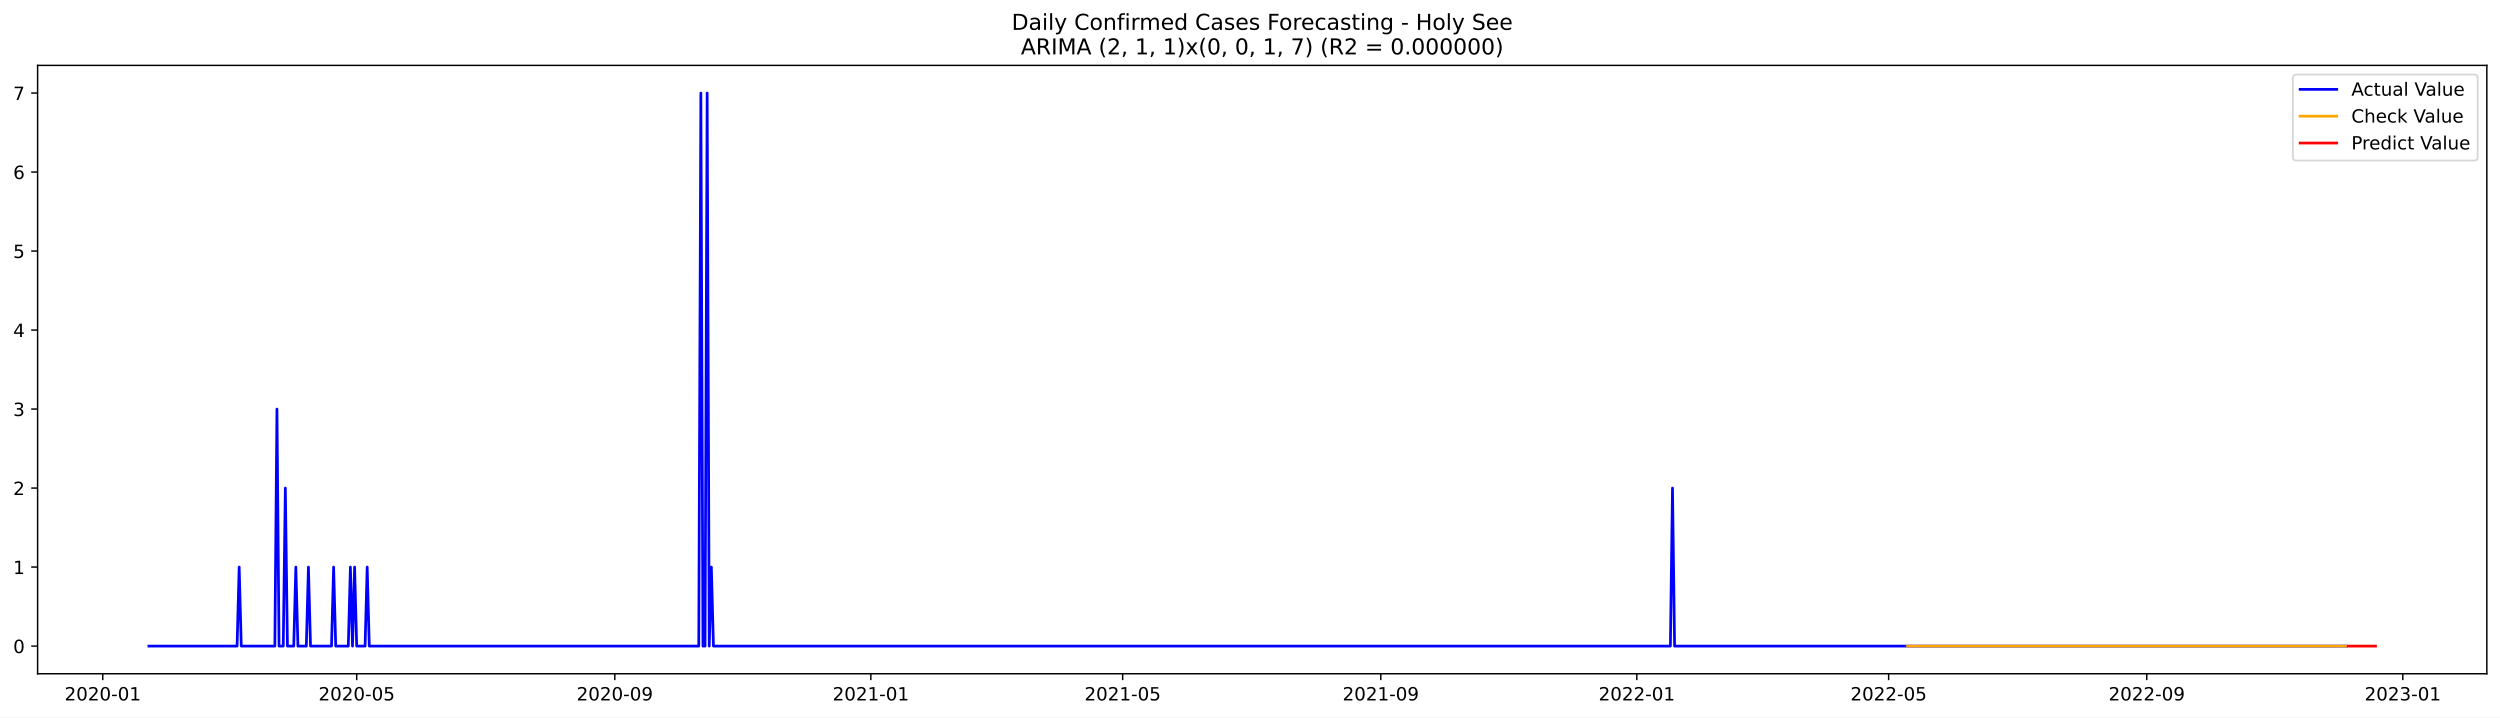
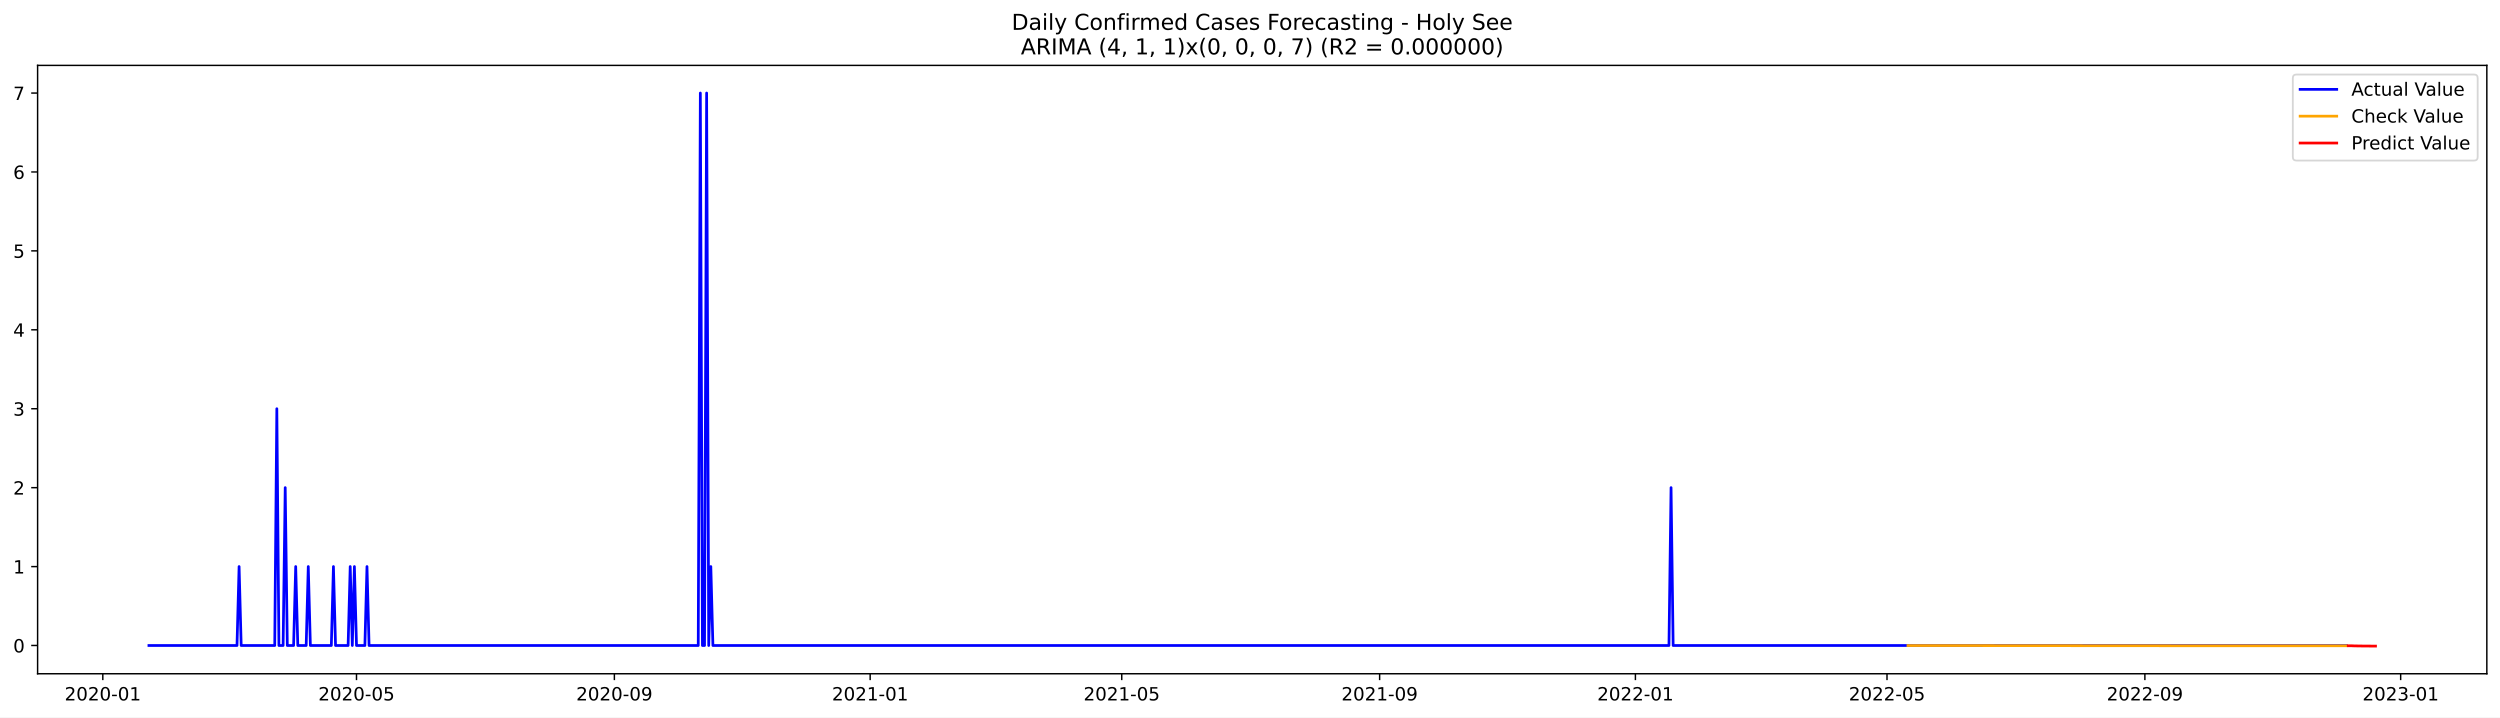
<svg xmlns="http://www.w3.org/2000/svg" xmlns:xlink="http://www.w3.org/1999/xlink" width="1366.963pt" height="392.274pt" viewBox="0 0 1366.963 392.274" version="1.1">
  <defs>
    <style type="text/css">*{stroke-linejoin: round; stroke-linecap: butt}</style>
  </defs>
  <g id="figure_1">
    <g id="patch_1">
      <path d="M 0 392.274  L 1366.963 392.274  L 1366.963 0  L 0 0  z " style="fill: #ffffff" />
    </g>
    <g id="axes_1">
      <g id="patch_2">
        <path d="M 20.562 368.396  L 1359.763 368.396  L 1359.763 35.755  L 20.562 35.755  z " style="fill: #ffffff" />
      </g>
      <g id="matplotlib.axis_1">
        <g id="xtick_1">
          <g id="line2d_1">
            <defs>
-               <path id="mee241d5664" d="M 0 0  L 0 3.5  " style="stroke: #000000; stroke-width: 0.8" />
+               <path id="m04bf6abeda" d="M 0 0  L 0 3.5  " style="stroke: #000000; stroke-width: 0.8" />
            </defs>
            <g>
-               <use xlink:href="#mee241d5664" x="56.191" y="368.396" style="stroke: #000000; stroke-width: 0.8" />
+               <use xlink:href="#m04bf6abeda" x="56.215" y="368.396" style="stroke: #000000; stroke-width: 0.8" />
            </g>
          </g>
          <g id="text_1">
-             <g transform="translate(35.29971 382.9939)scale(0.1 -0.1)">
+             <g transform="translate(35.32348 382.9939)scale(0.1 -0.1)">
              <defs>
                <path id="DejaVuSans-32" d="M 1228 531  L 3431 531  L 3431 0  L 469 0  L 469 531  Q 828 903 1448 1529  Q 2069 2156 2228 2338  Q 2531 2678 2651 2914  Q 2772 3150 2772 3378  Q 2772 3750 2511 3984  Q 2250 4219 1831 4219  Q 1534 4219 1204 4116  Q 875 4013 500 3803  L 500 4441  Q 881 4594 1212 4672  Q 1544 4750 1819 4750  Q 2544 4750 2975 4387  Q 3406 4025 3406 3419  Q 3406 3131 3298 2873  Q 3191 2616 2906 2266  Q 2828 2175 2409 1742  Q 1991 1309 1228 531  z " transform="scale(0.015625)" />
                <path id="DejaVuSans-30" d="M 2034 4250  Q 1547 4250 1301 3770  Q 1056 3291 1056 2328  Q 1056 1369 1301 889  Q 1547 409 2034 409  Q 2525 409 2770 889  Q 3016 1369 3016 2328  Q 3016 3291 2770 3770  Q 2525 4250 2034 4250  z M 2034 4750  Q 2819 4750 3233 4129  Q 3647 3509 3647 2328  Q 3647 1150 3233 529  Q 2819 -91 2034 -91  Q 1250 -91 836 529  Q 422 1150 422 2328  Q 422 3509 836 4129  Q 1250 4750 2034 4750  z " transform="scale(0.015625)" />
                <path id="DejaVuSans-2d" d="M 313 2009  L 1997 2009  L 1997 1497  L 313 1497  L 313 2009  z " transform="scale(0.015625)" />
                <path id="DejaVuSans-31" d="M 794 531  L 1825 531  L 1825 4091  L 703 3866  L 703 4441  L 1819 4666  L 2450 4666  L 2450 531  L 3481 531  L 3481 0  L 794 0  L 794 531  z " transform="scale(0.015625)" />
              </defs>
              <use xlink:href="#DejaVuSans-32" />
              <use xlink:href="#DejaVuSans-30" x="63.623" />
              <use xlink:href="#DejaVuSans-32" x="127.246" />
              <use xlink:href="#DejaVuSans-30" x="190.869" />
              <use xlink:href="#DejaVuSans-2d" x="254.492" />
              <use xlink:href="#DejaVuSans-30" x="290.576" />
              <use xlink:href="#DejaVuSans-31" x="354.199" />
            </g>
          </g>
        </g>
        <g id="xtick_2">
          <g id="line2d_2">
            <g>
-               <use xlink:href="#mee241d5664" x="195.034" y="368.396" style="stroke: #000000; stroke-width: 0.8" />
+               <use xlink:href="#m04bf6abeda" x="194.927" y="368.396" style="stroke: #000000; stroke-width: 0.8" />
            </g>
          </g>
          <g id="text_2">
-             <g transform="translate(174.1423 382.9939)scale(0.1 -0.1)">
+             <g transform="translate(174.0353 382.9939)scale(0.1 -0.1)">
              <defs>
                <path id="DejaVuSans-35" d="M 691 4666  L 3169 4666  L 3169 4134  L 1269 4134  L 1269 2991  Q 1406 3038 1543 3061  Q 1681 3084 1819 3084  Q 2600 3084 3056 2656  Q 3513 2228 3513 1497  Q 3513 744 3044 326  Q 2575 -91 1722 -91  Q 1428 -91 1123 -41  Q 819 9 494 109  L 494 744  Q 775 591 1075 516  Q 1375 441 1709 441  Q 2250 441 2565 725  Q 2881 1009 2881 1497  Q 2881 1984 2565 2268  Q 2250 2553 1709 2553  Q 1456 2553 1204 2497  Q 953 2441 691 2322  L 691 4666  z " transform="scale(0.015625)" />
              </defs>
              <use xlink:href="#DejaVuSans-32" />
              <use xlink:href="#DejaVuSans-30" x="63.623" />
              <use xlink:href="#DejaVuSans-32" x="127.246" />
              <use xlink:href="#DejaVuSans-30" x="190.869" />
              <use xlink:href="#DejaVuSans-2d" x="254.492" />
              <use xlink:href="#DejaVuSans-30" x="290.576" />
              <use xlink:href="#DejaVuSans-35" x="354.199" />
            </g>
          </g>
        </g>
        <g id="xtick_3">
          <g id="line2d_3">
            <g>
-               <use xlink:href="#mee241d5664" x="336.171" y="368.396" style="stroke: #000000; stroke-width: 0.8" />
+               <use xlink:href="#m04bf6abeda" x="335.931" y="368.396" style="stroke: #000000; stroke-width: 0.8" />
            </g>
          </g>
          <g id="text_3">
-             <g transform="translate(315.2798 382.9939)scale(0.1 -0.1)">
+             <g transform="translate(315.04 382.9939)scale(0.1 -0.1)">
              <defs>
                <path id="DejaVuSans-39" d="M 703 97  L 703 672  Q 941 559 1184 500  Q 1428 441 1663 441  Q 2288 441 2617 861  Q 2947 1281 2994 2138  Q 2813 1869 2534 1725  Q 2256 1581 1919 1581  Q 1219 1581 811 2004  Q 403 2428 403 3163  Q 403 3881 828 4315  Q 1253 4750 1959 4750  Q 2769 4750 3195 4129  Q 3622 3509 3622 2328  Q 3622 1225 3098 567  Q 2575 -91 1691 -91  Q 1453 -91 1209 -44  Q 966 3 703 97  z M 1959 2075  Q 2384 2075 2632 2365  Q 2881 2656 2881 3163  Q 2881 3666 2632 3958  Q 2384 4250 1959 4250  Q 1534 4250 1286 3958  Q 1038 3666 1038 3163  Q 1038 2656 1286 2365  Q 1534 2075 1959 2075  z " transform="scale(0.015625)" />
              </defs>
              <use xlink:href="#DejaVuSans-32" />
              <use xlink:href="#DejaVuSans-30" x="63.623" />
              <use xlink:href="#DejaVuSans-32" x="127.246" />
              <use xlink:href="#DejaVuSans-30" x="190.869" />
              <use xlink:href="#DejaVuSans-2d" x="254.492" />
              <use xlink:href="#DejaVuSans-30" x="290.576" />
              <use xlink:href="#DejaVuSans-39" x="354.199" />
            </g>
          </g>
        </g>
        <g id="xtick_4">
          <g id="line2d_4">
            <g>
-               <use xlink:href="#mee241d5664" x="476.161" y="368.396" style="stroke: #000000; stroke-width: 0.8" />
+               <use xlink:href="#m04bf6abeda" x="475.79" y="368.396" style="stroke: #000000; stroke-width: 0.8" />
            </g>
          </g>
          <g id="text_4">
-             <g transform="translate(455.2699 382.9939)scale(0.1 -0.1)">
+             <g transform="translate(454.8982 382.9939)scale(0.1 -0.1)">
              <use xlink:href="#DejaVuSans-32" />
              <use xlink:href="#DejaVuSans-30" x="63.623" />
              <use xlink:href="#DejaVuSans-32" x="127.246" />
              <use xlink:href="#DejaVuSans-31" x="190.869" />
              <use xlink:href="#DejaVuSans-2d" x="254.492" />
              <use xlink:href="#DejaVuSans-30" x="290.576" />
              <use xlink:href="#DejaVuSans-31" x="354.199" />
            </g>
          </g>
        </g>
        <g id="xtick_5">
          <g id="line2d_5">
            <g>
-               <use xlink:href="#mee241d5664" x="613.856" y="368.396" style="stroke: #000000; stroke-width: 0.8" />
+               <use xlink:href="#m04bf6abeda" x="613.355" y="368.396" style="stroke: #000000; stroke-width: 0.8" />
            </g>
          </g>
          <g id="text_5">
-             <g transform="translate(592.965 382.9939)scale(0.1 -0.1)">
+             <g transform="translate(592.4637 382.9939)scale(0.1 -0.1)">
              <use xlink:href="#DejaVuSans-32" />
              <use xlink:href="#DejaVuSans-30" x="63.623" />
              <use xlink:href="#DejaVuSans-32" x="127.246" />
              <use xlink:href="#DejaVuSans-31" x="190.869" />
              <use xlink:href="#DejaVuSans-2d" x="254.492" />
              <use xlink:href="#DejaVuSans-30" x="290.576" />
              <use xlink:href="#DejaVuSans-35" x="354.199" />
            </g>
          </g>
        </g>
        <g id="xtick_6">
          <g id="line2d_6">
            <g>
-               <use xlink:href="#mee241d5664" x="754.994" y="368.396" style="stroke: #000000; stroke-width: 0.8" />
+               <use xlink:href="#m04bf6abeda" x="754.36" y="368.396" style="stroke: #000000; stroke-width: 0.8" />
            </g>
          </g>
          <g id="text_6">
-             <g transform="translate(734.1026 382.9939)scale(0.1 -0.1)">
+             <g transform="translate(733.4683 382.9939)scale(0.1 -0.1)">
              <use xlink:href="#DejaVuSans-32" />
              <use xlink:href="#DejaVuSans-30" x="63.623" />
              <use xlink:href="#DejaVuSans-32" x="127.246" />
              <use xlink:href="#DejaVuSans-31" x="190.869" />
              <use xlink:href="#DejaVuSans-2d" x="254.492" />
              <use xlink:href="#DejaVuSans-30" x="290.576" />
              <use xlink:href="#DejaVuSans-39" x="354.199" />
            </g>
          </g>
        </g>
        <g id="xtick_7">
          <g id="line2d_7">
            <g>
-               <use xlink:href="#mee241d5664" x="894.984" y="368.396" style="stroke: #000000; stroke-width: 0.8" />
+               <use xlink:href="#m04bf6abeda" x="894.218" y="368.396" style="stroke: #000000; stroke-width: 0.8" />
            </g>
          </g>
          <g id="text_7">
-             <g transform="translate(874.0926 382.9939)scale(0.1 -0.1)">
+             <g transform="translate(873.3266 382.9939)scale(0.1 -0.1)">
              <use xlink:href="#DejaVuSans-32" />
              <use xlink:href="#DejaVuSans-30" x="63.623" />
              <use xlink:href="#DejaVuSans-32" x="127.246" />
              <use xlink:href="#DejaVuSans-32" x="190.869" />
              <use xlink:href="#DejaVuSans-2d" x="254.492" />
              <use xlink:href="#DejaVuSans-30" x="290.576" />
              <use xlink:href="#DejaVuSans-31" x="354.199" />
            </g>
          </g>
        </g>
        <g id="xtick_8">
          <g id="line2d_8">
            <g>
-               <use xlink:href="#mee241d5664" x="1032.679" y="368.396" style="stroke: #000000; stroke-width: 0.8" />
+               <use xlink:href="#m04bf6abeda" x="1031.783" y="368.396" style="stroke: #000000; stroke-width: 0.8" />
            </g>
          </g>
          <g id="text_8">
-             <g transform="translate(1011.788 382.9939)scale(0.1 -0.1)">
+             <g transform="translate(1010.892 382.9939)scale(0.1 -0.1)">
              <use xlink:href="#DejaVuSans-32" />
              <use xlink:href="#DejaVuSans-30" x="63.623" />
              <use xlink:href="#DejaVuSans-32" x="127.246" />
              <use xlink:href="#DejaVuSans-32" x="190.869" />
              <use xlink:href="#DejaVuSans-2d" x="254.492" />
              <use xlink:href="#DejaVuSans-30" x="290.576" />
              <use xlink:href="#DejaVuSans-35" x="354.199" />
            </g>
          </g>
        </g>
        <g id="xtick_9">
          <g id="line2d_9">
            <g>
-               <use xlink:href="#mee241d5664" x="1173.817" y="368.396" style="stroke: #000000; stroke-width: 0.8" />
+               <use xlink:href="#m04bf6abeda" x="1172.788" y="368.396" style="stroke: #000000; stroke-width: 0.8" />
            </g>
          </g>
          <g id="text_9">
-             <g transform="translate(1152.925 382.9939)scale(0.1 -0.1)">
+             <g transform="translate(1151.897 382.9939)scale(0.1 -0.1)">
              <use xlink:href="#DejaVuSans-32" />
              <use xlink:href="#DejaVuSans-30" x="63.623" />
              <use xlink:href="#DejaVuSans-32" x="127.246" />
              <use xlink:href="#DejaVuSans-32" x="190.869" />
              <use xlink:href="#DejaVuSans-2d" x="254.492" />
              <use xlink:href="#DejaVuSans-30" x="290.576" />
              <use xlink:href="#DejaVuSans-39" x="354.199" />
            </g>
          </g>
        </g>
        <g id="xtick_10">
          <g id="line2d_10">
            <g>
-               <use xlink:href="#mee241d5664" x="1313.807" y="368.396" style="stroke: #000000; stroke-width: 0.8" />
+               <use xlink:href="#m04bf6abeda" x="1312.646" y="368.396" style="stroke: #000000; stroke-width: 0.8" />
            </g>
          </g>
          <g id="text_10">
-             <g transform="translate(1292.915 382.9939)scale(0.1 -0.1)">
+             <g transform="translate(1291.755 382.9939)scale(0.1 -0.1)">
              <defs>
                <path id="DejaVuSans-33" d="M 2597 2516  Q 3050 2419 3304 2112  Q 3559 1806 3559 1356  Q 3559 666 3084 287  Q 2609 -91 1734 -91  Q 1441 -91 1130 -33  Q 819 25 488 141  L 488 750  Q 750 597 1062 519  Q 1375 441 1716 441  Q 2309 441 2620 675  Q 2931 909 2931 1356  Q 2931 1769 2642 2001  Q 2353 2234 1838 2234  L 1294 2234  L 1294 2753  L 1863 2753  Q 2328 2753 2575 2939  Q 2822 3125 2822 3475  Q 2822 3834 2567 4026  Q 2313 4219 1838 4219  Q 1578 4219 1281 4162  Q 984 4106 628 3988  L 628 4550  Q 988 4650 1302 4700  Q 1616 4750 1894 4750  Q 2613 4750 3031 4423  Q 3450 4097 3450 3541  Q 3450 3153 3228 2886  Q 3006 2619 2597 2516  z " transform="scale(0.015625)" />
              </defs>
              <use xlink:href="#DejaVuSans-32" />
              <use xlink:href="#DejaVuSans-30" x="63.623" />
              <use xlink:href="#DejaVuSans-32" x="127.246" />
              <use xlink:href="#DejaVuSans-33" x="190.869" />
              <use xlink:href="#DejaVuSans-2d" x="254.492" />
              <use xlink:href="#DejaVuSans-30" x="290.576" />
              <use xlink:href="#DejaVuSans-31" x="354.199" />
            </g>
          </g>
        </g>
      </g>
      <g id="matplotlib.axis_2">
        <g id="ytick_1">
          <g id="line2d_11">
            <defs>
-               <path id="m50461ee92d" d="M 0 0  L -3.5 0  " style="stroke: #000000; stroke-width: 0.8" />
+               <path id="m825091eb6e" d="M 0 0  L -3.5 0  " style="stroke: #000000; stroke-width: 0.8" />
            </defs>
            <g>
-               <use xlink:href="#m50461ee92d" x="20.562" y="353.276" style="stroke: #000000; stroke-width: 0.8" />
+               <use xlink:href="#m825091eb6e" x="20.562" y="352.945" style="stroke: #000000; stroke-width: 0.8" />
            </g>
          </g>
          <g id="text_11">
-             <g transform="translate(7.2 357.0747)scale(0.1 -0.1)">
+             <g transform="translate(7.2 356.7446)scale(0.1 -0.1)">
              <use xlink:href="#DejaVuSans-30" />
            </g>
          </g>
        </g>
        <g id="ytick_2">
          <g id="line2d_12">
            <g>
-               <use xlink:href="#m50461ee92d" x="20.562" y="310.075" style="stroke: #000000; stroke-width: 0.8" />
+               <use xlink:href="#m825091eb6e" x="20.562" y="309.793" style="stroke: #000000; stroke-width: 0.8" />
            </g>
          </g>
          <g id="text_12">
-             <g transform="translate(7.2 313.8747)scale(0.1 -0.1)">
+             <g transform="translate(7.2 313.5917)scale(0.1 -0.1)">
              <use xlink:href="#DejaVuSans-31" />
            </g>
          </g>
        </g>
        <g id="ytick_3">
          <g id="line2d_13">
            <g>
-               <use xlink:href="#m50461ee92d" x="20.562" y="266.875" style="stroke: #000000; stroke-width: 0.8" />
+               <use xlink:href="#m825091eb6e" x="20.562" y="266.64" style="stroke: #000000; stroke-width: 0.8" />
            </g>
          </g>
          <g id="text_13">
-             <g transform="translate(7.2 270.6747)scale(0.1 -0.1)">
+             <g transform="translate(7.2 270.4389)scale(0.1 -0.1)">
              <use xlink:href="#DejaVuSans-32" />
            </g>
          </g>
        </g>
        <g id="ytick_4">
          <g id="line2d_14">
            <g>
-               <use xlink:href="#m50461ee92d" x="20.562" y="223.675" style="stroke: #000000; stroke-width: 0.8" />
+               <use xlink:href="#m825091eb6e" x="20.562" y="223.487" style="stroke: #000000; stroke-width: 0.8" />
            </g>
          </g>
          <g id="text_14">
-             <g transform="translate(7.2 227.4747)scale(0.1 -0.1)">
+             <g transform="translate(7.2 227.2861)scale(0.1 -0.1)">
              <use xlink:href="#DejaVuSans-33" />
            </g>
          </g>
        </g>
        <g id="ytick_5">
          <g id="line2d_15">
            <g>
-               <use xlink:href="#m50461ee92d" x="20.562" y="180.476" style="stroke: #000000; stroke-width: 0.8" />
+               <use xlink:href="#m825091eb6e" x="20.562" y="180.334" style="stroke: #000000; stroke-width: 0.8" />
            </g>
          </g>
          <g id="text_15">
-             <g transform="translate(7.2 184.2747)scale(0.1 -0.1)">
+             <g transform="translate(7.2 184.1332)scale(0.1 -0.1)">
              <defs>
                <path id="DejaVuSans-34" d="M 2419 4116  L 825 1625  L 2419 1625  L 2419 4116  z M 2253 4666  L 3047 4666  L 3047 1625  L 3713 1625  L 3713 1100  L 3047 1100  L 3047 0  L 2419 0  L 2419 1100  L 313 1100  L 313 1709  L 2253 4666  z " transform="scale(0.015625)" />
              </defs>
              <use xlink:href="#DejaVuSans-34" />
            </g>
          </g>
        </g>
        <g id="ytick_6">
          <g id="line2d_16">
            <g>
-               <use xlink:href="#m50461ee92d" x="20.562" y="137.275" style="stroke: #000000; stroke-width: 0.8" />
+               <use xlink:href="#m825091eb6e" x="20.562" y="137.181" style="stroke: #000000; stroke-width: 0.8" />
            </g>
          </g>
          <g id="text_16">
-             <g transform="translate(7.2 141.0747)scale(0.1 -0.1)">
+             <g transform="translate(7.2 140.9804)scale(0.1 -0.1)">
              <use xlink:href="#DejaVuSans-35" />
            </g>
          </g>
        </g>
        <g id="ytick_7">
          <g id="line2d_17">
            <g>
-               <use xlink:href="#m50461ee92d" x="20.562" y="94.076" style="stroke: #000000; stroke-width: 0.8" />
+               <use xlink:href="#m825091eb6e" x="20.562" y="94.028" style="stroke: #000000; stroke-width: 0.8" />
            </g>
          </g>
          <g id="text_17">
-             <g transform="translate(7.2 97.87472)scale(0.1 -0.1)">
+             <g transform="translate(7.2 97.82755)scale(0.1 -0.1)">
              <defs>
                <path id="DejaVuSans-36" d="M 2113 2584  Q 1688 2584 1439 2293  Q 1191 2003 1191 1497  Q 1191 994 1439 701  Q 1688 409 2113 409  Q 2538 409 2786 701  Q 3034 994 3034 1497  Q 3034 2003 2786 2293  Q 2538 2584 2113 2584  z M 3366 4563  L 3366 3988  Q 3128 4100 2886 4159  Q 2644 4219 2406 4219  Q 1781 4219 1451 3797  Q 1122 3375 1075 2522  Q 1259 2794 1537 2939  Q 1816 3084 2150 3084  Q 2853 3084 3261 2657  Q 3669 2231 3669 1497  Q 3669 778 3244 343  Q 2819 -91 2113 -91  Q 1303 -91 875 529  Q 447 1150 447 2328  Q 447 3434 972 4092  Q 1497 4750 2381 4750  Q 2619 4750 2861 4703  Q 3103 4656 3366 4563  z " transform="scale(0.015625)" />
              </defs>
              <use xlink:href="#DejaVuSans-36" />
            </g>
          </g>
        </g>
        <g id="ytick_8">
          <g id="line2d_18">
            <g>
-               <use xlink:href="#m50461ee92d" x="20.562" y="50.876" style="stroke: #000000; stroke-width: 0.8" />
+               <use xlink:href="#m825091eb6e" x="20.562" y="50.876" style="stroke: #000000; stroke-width: 0.8" />
            </g>
          </g>
          <g id="text_18">
            <g transform="translate(7.2 54.67472)scale(0.1 -0.1)">
              <defs>
                <path id="DejaVuSans-37" d="M 525 4666  L 3525 4666  L 3525 4397  L 1831 0  L 1172 0  L 2766 4134  L 525 4134  L 525 4666  z " transform="scale(0.015625)" />
              </defs>
              <use xlink:href="#DejaVuSans-37" />
            </g>
          </g>
        </g>
      </g>
      <g id="line2d_19">
-         <path d="M 81.435 353.276  L 129.629 353.276  L 130.776 310.075  L 131.923 353.276  L 150.283 353.276  L 151.43 223.675  L 152.578 353.276  L 154.873 353.276  L 156.02 266.875  L 157.168 353.276  L 160.61 353.276  L 161.757 310.075  L 162.905 353.276  L 167.495 353.276  L 168.642 310.075  L 169.79 353.276  L 181.264 353.276  L 182.412 310.075  L 183.559 353.276  L 190.444 353.276  L 191.591 310.075  L 192.739 353.276  L 193.886 310.075  L 195.034 353.276  L 199.624 353.276  L 200.771 310.075  L 201.918 353.276  L 382.07 353.276  L 383.217 50.876  L 384.365 353.276  L 385.512 353.276  L 386.659 50.876  L 387.807 353.276  L 388.954 310.075  L 390.102 353.276  L 913.343 353.276  L 914.491 266.875  L 915.638 353.276  L 1282.825 353.276  L 1282.825 353.276  " clip-path="url(#p630ce62f4a)" style="fill: none; stroke: #0000ff; stroke-width: 1.5; stroke-linecap: square" />
+         <path d="M 81.435 352.945  L 129.583 352.945  L 130.73 309.793  L 131.876 352.945  L 150.218 352.945  L 151.364 223.487  L 152.511 352.945  L 154.803 352.945  L 155.95 266.64  L 157.096 352.945  L 160.535 352.945  L 161.682 309.793  L 162.828 352.945  L 167.414 352.945  L 168.56 309.793  L 169.706 352.945  L 181.17 352.945  L 182.317 309.793  L 183.463 352.945  L 190.341 352.945  L 191.488 309.793  L 192.634 352.945  L 193.78 309.793  L 194.927 352.945  L 199.512 352.945  L 200.659 309.793  L 201.805 352.945  L 381.787 352.945  L 382.933 50.876  L 384.079 352.945  L 385.226 352.945  L 386.372 50.876  L 387.518 352.945  L 388.665 309.793  L 389.811 352.945  L 912.56 352.945  L 913.706 266.64  L 914.853 352.945  L 1282.84 352.945  L 1282.84 352.945  " clip-path="url(#pf117d8a1b1)" style="fill: none; stroke: #0000ff; stroke-width: 1.5; stroke-linecap: square" />
      </g>
      <g id="line2d_20">
-         <path d="M 1043.006 353.276  L 1282.825 353.276  L 1282.825 353.276  " clip-path="url(#p630ce62f4a)" style="fill: none; stroke: #ffa500; stroke-width: 1.5; stroke-linecap: square" />
+         <path d="M 1043.247 352.972  L 1195.716 353.087  L 1282.84 353.105  L 1282.84 353.105  " clip-path="url(#pf117d8a1b1)" style="fill: none; stroke: #ffa500; stroke-width: 1.5; stroke-linecap: square" />
      </g>
      <g id="line2d_21">
-         <path d="M 1283.973 353.276  L 1285.12 353.276  L 1286.268 353.276  L 1287.415 353.276  L 1288.563 353.276  L 1289.71 353.276  L 1290.858 353.276  L 1292.005 353.276  L 1293.152 353.276  L 1294.3 353.276  L 1295.447 353.276  L 1296.595 353.276  L 1297.742 353.276  L 1298.89 353.276  " clip-path="url(#p630ce62f4a)" style="fill: none; stroke: #ff0000; stroke-width: 1.5; stroke-linecap: square" />
+         <path d="M 1283.987 353.105  L 1285.133 353.101  L 1286.28 353.114  L 1287.426 353.175  L 1288.572 353.184  L 1289.719 353.195  L 1290.865 353.22  L 1292.011 353.229  L 1293.158 353.237  L 1294.304 353.249  L 1295.451 353.257  L 1296.597 353.263  L 1297.743 353.27  L 1298.89 353.276  " clip-path="url(#pf117d8a1b1)" style="fill: none; stroke: #ff0000; stroke-width: 1.5; stroke-linecap: square" />
      </g>
      <g id="patch_3">
        <path d="M 20.562 368.396  L 20.562 35.755  " style="fill: none; stroke: #000000; stroke-width: 0.8; stroke-linejoin: miter; stroke-linecap: square" />
      </g>
      <g id="patch_4">
        <path d="M 1359.763 368.396  L 1359.763 35.755  " style="fill: none; stroke: #000000; stroke-width: 0.8; stroke-linejoin: miter; stroke-linecap: square" />
      </g>
      <g id="patch_5">
        <path d="M 20.562 368.396  L 1359.763 368.396  " style="fill: none; stroke: #000000; stroke-width: 0.8; stroke-linejoin: miter; stroke-linecap: square" />
      </g>
      <g id="patch_6">
        <path d="M 20.562 35.755  L 1359.763 35.755  " style="fill: none; stroke: #000000; stroke-width: 0.8; stroke-linejoin: miter; stroke-linecap: square" />
      </g>
      <g id="text_19">
        <g transform="translate(553.1609 16.31812)scale(0.12 -0.12)">
          <defs>
            <path id="DejaVuSans-44" d="M 1259 4147  L 1259 519  L 2022 519  Q 2988 519 3436 956  Q 3884 1394 3884 2338  Q 3884 3275 3436 3711  Q 2988 4147 2022 4147  L 1259 4147  z M 628 4666  L 1925 4666  Q 3281 4666 3915 4102  Q 4550 3538 4550 2338  Q 4550 1131 3912 565  Q 3275 0 1925 0  L 628 0  L 628 4666  z " transform="scale(0.015625)" />
            <path id="DejaVuSans-61" d="M 2194 1759  Q 1497 1759 1228 1600  Q 959 1441 959 1056  Q 959 750 1161 570  Q 1363 391 1709 391  Q 2188 391 2477 730  Q 2766 1069 2766 1631  L 2766 1759  L 2194 1759  z M 3341 1997  L 3341 0  L 2766 0  L 2766 531  Q 2569 213 2275 61  Q 1981 -91 1556 -91  Q 1019 -91 701 211  Q 384 513 384 1019  Q 384 1609 779 1909  Q 1175 2209 1959 2209  L 2766 2209  L 2766 2266  Q 2766 2663 2505 2880  Q 2244 3097 1772 3097  Q 1472 3097 1187 3025  Q 903 2953 641 2809  L 641 3341  Q 956 3463 1253 3523  Q 1550 3584 1831 3584  Q 2591 3584 2966 3190  Q 3341 2797 3341 1997  z " transform="scale(0.015625)" />
            <path id="DejaVuSans-69" d="M 603 3500  L 1178 3500  L 1178 0  L 603 0  L 603 3500  z M 603 4863  L 1178 4863  L 1178 4134  L 603 4134  L 603 4863  z " transform="scale(0.015625)" />
            <path id="DejaVuSans-6c" d="M 603 4863  L 1178 4863  L 1178 0  L 603 0  L 603 4863  z " transform="scale(0.015625)" />
            <path id="DejaVuSans-79" d="M 2059 -325  Q 1816 -950 1584 -1140  Q 1353 -1331 966 -1331  L 506 -1331  L 506 -850  L 844 -850  Q 1081 -850 1212 -737  Q 1344 -625 1503 -206  L 1606 56  L 191 3500  L 800 3500  L 1894 763  L 2988 3500  L 3597 3500  L 2059 -325  z " transform="scale(0.015625)" />
            <path id="DejaVuSans-20" transform="scale(0.015625)" />
            <path id="DejaVuSans-43" d="M 4122 4306  L 4122 3641  Q 3803 3938 3442 4084  Q 3081 4231 2675 4231  Q 1875 4231 1450 3742  Q 1025 3253 1025 2328  Q 1025 1406 1450 917  Q 1875 428 2675 428  Q 3081 428 3442 575  Q 3803 722 4122 1019  L 4122 359  Q 3791 134 3420 21  Q 3050 -91 2638 -91  Q 1578 -91 968 557  Q 359 1206 359 2328  Q 359 3453 968 4101  Q 1578 4750 2638 4750  Q 3056 4750 3426 4639  Q 3797 4528 4122 4306  z " transform="scale(0.015625)" />
            <path id="DejaVuSans-6f" d="M 1959 3097  Q 1497 3097 1228 2736  Q 959 2375 959 1747  Q 959 1119 1226 758  Q 1494 397 1959 397  Q 2419 397 2687 759  Q 2956 1122 2956 1747  Q 2956 2369 2687 2733  Q 2419 3097 1959 3097  z M 1959 3584  Q 2709 3584 3137 3096  Q 3566 2609 3566 1747  Q 3566 888 3137 398  Q 2709 -91 1959 -91  Q 1206 -91 779 398  Q 353 888 353 1747  Q 353 2609 779 3096  Q 1206 3584 1959 3584  z " transform="scale(0.015625)" />
            <path id="DejaVuSans-6e" d="M 3513 2113  L 3513 0  L 2938 0  L 2938 2094  Q 2938 2591 2744 2837  Q 2550 3084 2163 3084  Q 1697 3084 1428 2787  Q 1159 2491 1159 1978  L 1159 0  L 581 0  L 581 3500  L 1159 3500  L 1159 2956  Q 1366 3272 1645 3428  Q 1925 3584 2291 3584  Q 2894 3584 3203 3211  Q 3513 2838 3513 2113  z " transform="scale(0.015625)" />
            <path id="DejaVuSans-66" d="M 2375 4863  L 2375 4384  L 1825 4384  Q 1516 4384 1395 4259  Q 1275 4134 1275 3809  L 1275 3500  L 2222 3500  L 2222 3053  L 1275 3053  L 1275 0  L 697 0  L 697 3053  L 147 3053  L 147 3500  L 697 3500  L 697 3744  Q 697 4328 969 4595  Q 1241 4863 1831 4863  L 2375 4863  z " transform="scale(0.015625)" />
            <path id="DejaVuSans-72" d="M 2631 2963  Q 2534 3019 2420 3045  Q 2306 3072 2169 3072  Q 1681 3072 1420 2755  Q 1159 2438 1159 1844  L 1159 0  L 581 0  L 581 3500  L 1159 3500  L 1159 2956  Q 1341 3275 1631 3429  Q 1922 3584 2338 3584  Q 2397 3584 2469 3576  Q 2541 3569 2628 3553  L 2631 2963  z " transform="scale(0.015625)" />
            <path id="DejaVuSans-6d" d="M 3328 2828  Q 3544 3216 3844 3400  Q 4144 3584 4550 3584  Q 5097 3584 5394 3201  Q 5691 2819 5691 2113  L 5691 0  L 5113 0  L 5113 2094  Q 5113 2597 4934 2840  Q 4756 3084 4391 3084  Q 3944 3084 3684 2787  Q 3425 2491 3425 1978  L 3425 0  L 2847 0  L 2847 2094  Q 2847 2600 2669 2842  Q 2491 3084 2119 3084  Q 1678 3084 1418 2786  Q 1159 2488 1159 1978  L 1159 0  L 581 0  L 581 3500  L 1159 3500  L 1159 2956  Q 1356 3278 1631 3431  Q 1906 3584 2284 3584  Q 2666 3584 2933 3390  Q 3200 3197 3328 2828  z " transform="scale(0.015625)" />
            <path id="DejaVuSans-65" d="M 3597 1894  L 3597 1613  L 953 1613  Q 991 1019 1311 708  Q 1631 397 2203 397  Q 2534 397 2845 478  Q 3156 559 3463 722  L 3463 178  Q 3153 47 2828 -22  Q 2503 -91 2169 -91  Q 1331 -91 842 396  Q 353 884 353 1716  Q 353 2575 817 3079  Q 1281 3584 2069 3584  Q 2775 3584 3186 3129  Q 3597 2675 3597 1894  z M 3022 2063  Q 3016 2534 2758 2815  Q 2500 3097 2075 3097  Q 1594 3097 1305 2825  Q 1016 2553 972 2059  L 3022 2063  z " transform="scale(0.015625)" />
            <path id="DejaVuSans-64" d="M 2906 2969  L 2906 4863  L 3481 4863  L 3481 0  L 2906 0  L 2906 525  Q 2725 213 2448 61  Q 2172 -91 1784 -91  Q 1150 -91 751 415  Q 353 922 353 1747  Q 353 2572 751 3078  Q 1150 3584 1784 3584  Q 2172 3584 2448 3432  Q 2725 3281 2906 2969  z M 947 1747  Q 947 1113 1208 752  Q 1469 391 1925 391  Q 2381 391 2643 752  Q 2906 1113 2906 1747  Q 2906 2381 2643 2742  Q 2381 3103 1925 3103  Q 1469 3103 1208 2742  Q 947 2381 947 1747  z " transform="scale(0.015625)" />
            <path id="DejaVuSans-73" d="M 2834 3397  L 2834 2853  Q 2591 2978 2328 3040  Q 2066 3103 1784 3103  Q 1356 3103 1142 2972  Q 928 2841 928 2578  Q 928 2378 1081 2264  Q 1234 2150 1697 2047  L 1894 2003  Q 2506 1872 2764 1633  Q 3022 1394 3022 966  Q 3022 478 2636 193  Q 2250 -91 1575 -91  Q 1294 -91 989 -36  Q 684 19 347 128  L 347 722  Q 666 556 975 473  Q 1284 391 1588 391  Q 1994 391 2212 530  Q 2431 669 2431 922  Q 2431 1156 2273 1281  Q 2116 1406 1581 1522  L 1381 1569  Q 847 1681 609 1914  Q 372 2147 372 2553  Q 372 3047 722 3315  Q 1072 3584 1716 3584  Q 2034 3584 2315 3537  Q 2597 3491 2834 3397  z " transform="scale(0.015625)" />
            <path id="DejaVuSans-46" d="M 628 4666  L 3309 4666  L 3309 4134  L 1259 4134  L 1259 2759  L 3109 2759  L 3109 2228  L 1259 2228  L 1259 0  L 628 0  L 628 4666  z " transform="scale(0.015625)" />
            <path id="DejaVuSans-63" d="M 3122 3366  L 3122 2828  Q 2878 2963 2633 3030  Q 2388 3097 2138 3097  Q 1578 3097 1268 2742  Q 959 2388 959 1747  Q 959 1106 1268 751  Q 1578 397 2138 397  Q 2388 397 2633 464  Q 2878 531 3122 666  L 3122 134  Q 2881 22 2623 -34  Q 2366 -91 2075 -91  Q 1284 -91 818 406  Q 353 903 353 1747  Q 353 2603 823 3093  Q 1294 3584 2113 3584  Q 2378 3584 2631 3529  Q 2884 3475 3122 3366  z " transform="scale(0.015625)" />
            <path id="DejaVuSans-74" d="M 1172 4494  L 1172 3500  L 2356 3500  L 2356 3053  L 1172 3053  L 1172 1153  Q 1172 725 1289 603  Q 1406 481 1766 481  L 2356 481  L 2356 0  L 1766 0  Q 1100 0 847 248  Q 594 497 594 1153  L 594 3053  L 172 3053  L 172 3500  L 594 3500  L 594 4494  L 1172 4494  z " transform="scale(0.015625)" />
            <path id="DejaVuSans-67" d="M 2906 1791  Q 2906 2416 2648 2759  Q 2391 3103 1925 3103  Q 1463 3103 1205 2759  Q 947 2416 947 1791  Q 947 1169 1205 825  Q 1463 481 1925 481  Q 2391 481 2648 825  Q 2906 1169 2906 1791  z M 3481 434  Q 3481 -459 3084 -895  Q 2688 -1331 1869 -1331  Q 1566 -1331 1297 -1286  Q 1028 -1241 775 -1147  L 775 -588  Q 1028 -725 1275 -790  Q 1522 -856 1778 -856  Q 2344 -856 2625 -561  Q 2906 -266 2906 331  L 2906 616  Q 2728 306 2450 153  Q 2172 0 1784 0  Q 1141 0 747 490  Q 353 981 353 1791  Q 353 2603 747 3093  Q 1141 3584 1784 3584  Q 2172 3584 2450 3431  Q 2728 3278 2906 2969  L 2906 3500  L 3481 3500  L 3481 434  z " transform="scale(0.015625)" />
            <path id="DejaVuSans-48" d="M 628 4666  L 1259 4666  L 1259 2753  L 3553 2753  L 3553 4666  L 4184 4666  L 4184 0  L 3553 0  L 3553 2222  L 1259 2222  L 1259 0  L 628 0  L 628 4666  z " transform="scale(0.015625)" />
            <path id="DejaVuSans-53" d="M 3425 4513  L 3425 3897  Q 3066 4069 2747 4153  Q 2428 4238 2131 4238  Q 1616 4238 1336 4038  Q 1056 3838 1056 3469  Q 1056 3159 1242 3001  Q 1428 2844 1947 2747  L 2328 2669  Q 3034 2534 3370 2195  Q 3706 1856 3706 1288  Q 3706 609 3251 259  Q 2797 -91 1919 -91  Q 1588 -91 1214 -16  Q 841 59 441 206  L 441 856  Q 825 641 1194 531  Q 1563 422 1919 422  Q 2459 422 2753 634  Q 3047 847 3047 1241  Q 3047 1584 2836 1778  Q 2625 1972 2144 2069  L 1759 2144  Q 1053 2284 737 2584  Q 422 2884 422 3419  Q 422 4038 858 4394  Q 1294 4750 2059 4750  Q 2388 4750 2728 4690  Q 3069 4631 3425 4513  z " transform="scale(0.015625)" />
          </defs>
          <use xlink:href="#DejaVuSans-44" />
          <use xlink:href="#DejaVuSans-61" x="77.002" />
          <use xlink:href="#DejaVuSans-69" x="138.281" />
          <use xlink:href="#DejaVuSans-6c" x="166.064" />
          <use xlink:href="#DejaVuSans-79" x="193.848" />
          <use xlink:href="#DejaVuSans-20" x="253.027" />
          <use xlink:href="#DejaVuSans-43" x="284.814" />
          <use xlink:href="#DejaVuSans-6f" x="354.639" />
          <use xlink:href="#DejaVuSans-6e" x="415.82" />
          <use xlink:href="#DejaVuSans-66" x="479.199" />
          <use xlink:href="#DejaVuSans-69" x="514.404" />
          <use xlink:href="#DejaVuSans-72" x="542.188" />
          <use xlink:href="#DejaVuSans-6d" x="581.551" />
          <use xlink:href="#DejaVuSans-65" x="678.963" />
          <use xlink:href="#DejaVuSans-64" x="740.486" />
          <use xlink:href="#DejaVuSans-20" x="803.963" />
          <use xlink:href="#DejaVuSans-43" x="835.75" />
          <use xlink:href="#DejaVuSans-61" x="905.574" />
          <use xlink:href="#DejaVuSans-73" x="966.854" />
          <use xlink:href="#DejaVuSans-65" x="1018.953" />
          <use xlink:href="#DejaVuSans-73" x="1080.477" />
          <use xlink:href="#DejaVuSans-20" x="1132.576" />
          <use xlink:href="#DejaVuSans-46" x="1164.363" />
          <use xlink:href="#DejaVuSans-6f" x="1218.258" />
          <use xlink:href="#DejaVuSans-72" x="1279.439" />
          <use xlink:href="#DejaVuSans-65" x="1318.303" />
          <use xlink:href="#DejaVuSans-63" x="1379.826" />
          <use xlink:href="#DejaVuSans-61" x="1434.807" />
          <use xlink:href="#DejaVuSans-73" x="1496.086" />
          <use xlink:href="#DejaVuSans-74" x="1548.186" />
          <use xlink:href="#DejaVuSans-69" x="1587.395" />
          <use xlink:href="#DejaVuSans-6e" x="1615.178" />
          <use xlink:href="#DejaVuSans-67" x="1678.557" />
          <use xlink:href="#DejaVuSans-20" x="1742.033" />
          <use xlink:href="#DejaVuSans-2d" x="1773.82" />
          <use xlink:href="#DejaVuSans-20" x="1809.904" />
          <use xlink:href="#DejaVuSans-48" x="1841.691" />
          <use xlink:href="#DejaVuSans-6f" x="1916.887" />
          <use xlink:href="#DejaVuSans-6c" x="1978.068" />
          <use xlink:href="#DejaVuSans-79" x="2005.852" />
          <use xlink:href="#DejaVuSans-20" x="2065.031" />
          <use xlink:href="#DejaVuSans-53" x="2096.818" />
          <use xlink:href="#DejaVuSans-65" x="2160.295" />
          <use xlink:href="#DejaVuSans-65" x="2221.818" />
        </g>
        <g transform="translate(558.1784 29.7555)scale(0.12 -0.12)">
          <defs>
            <path id="DejaVuSans-41" d="M 2188 4044  L 1331 1722  L 3047 1722  L 2188 4044  z M 1831 4666  L 2547 4666  L 4325 0  L 3669 0  L 3244 1197  L 1141 1197  L 716 0  L 50 0  L 1831 4666  z " transform="scale(0.015625)" />
            <path id="DejaVuSans-52" d="M 2841 2188  Q 3044 2119 3236 1894  Q 3428 1669 3622 1275  L 4263 0  L 3584 0  L 2988 1197  Q 2756 1666 2539 1819  Q 2322 1972 1947 1972  L 1259 1972  L 1259 0  L 628 0  L 628 4666  L 2053 4666  Q 2853 4666 3247 4331  Q 3641 3997 3641 3322  Q 3641 2881 3436 2590  Q 3231 2300 2841 2188  z M 1259 4147  L 1259 2491  L 2053 2491  Q 2509 2491 2742 2702  Q 2975 2913 2975 3322  Q 2975 3731 2742 3939  Q 2509 4147 2053 4147  L 1259 4147  z " transform="scale(0.015625)" />
            <path id="DejaVuSans-49" d="M 628 4666  L 1259 4666  L 1259 0  L 628 0  L 628 4666  z " transform="scale(0.015625)" />
            <path id="DejaVuSans-4d" d="M 628 4666  L 1569 4666  L 2759 1491  L 3956 4666  L 4897 4666  L 4897 0  L 4281 0  L 4281 4097  L 3078 897  L 2444 897  L 1241 4097  L 1241 0  L 628 0  L 628 4666  z " transform="scale(0.015625)" />
            <path id="DejaVuSans-28" d="M 1984 4856  Q 1566 4138 1362 3434  Q 1159 2731 1159 2009  Q 1159 1288 1364 580  Q 1569 -128 1984 -844  L 1484 -844  Q 1016 -109 783 600  Q 550 1309 550 2009  Q 550 2706 781 3412  Q 1013 4119 1484 4856  L 1984 4856  z " transform="scale(0.015625)" />
            <path id="DejaVuSans-2c" d="M 750 794  L 1409 794  L 1409 256  L 897 -744  L 494 -744  L 750 256  L 750 794  z " transform="scale(0.015625)" />
            <path id="DejaVuSans-29" d="M 513 4856  L 1013 4856  Q 1481 4119 1714 3412  Q 1947 2706 1947 2009  Q 1947 1309 1714 600  Q 1481 -109 1013 -844  L 513 -844  Q 928 -128 1133 580  Q 1338 1288 1338 2009  Q 1338 2731 1133 3434  Q 928 4138 513 4856  z " transform="scale(0.015625)" />
            <path id="DejaVuSans-78" d="M 3513 3500  L 2247 1797  L 3578 0  L 2900 0  L 1881 1375  L 863 0  L 184 0  L 1544 1831  L 300 3500  L 978 3500  L 1906 2253  L 2834 3500  L 3513 3500  z " transform="scale(0.015625)" />
            <path id="DejaVuSans-3d" d="M 678 2906  L 4684 2906  L 4684 2381  L 678 2381  L 678 2906  z M 678 1631  L 4684 1631  L 4684 1100  L 678 1100  L 678 1631  z " transform="scale(0.015625)" />
            <path id="DejaVuSans-2e" d="M 684 794  L 1344 794  L 1344 0  L 684 0  L 684 794  z " transform="scale(0.015625)" />
          </defs>
          <use xlink:href="#DejaVuSans-41" />
          <use xlink:href="#DejaVuSans-52" x="68.408" />
          <use xlink:href="#DejaVuSans-49" x="137.891" />
          <use xlink:href="#DejaVuSans-4d" x="167.383" />
          <use xlink:href="#DejaVuSans-41" x="253.662" />
          <use xlink:href="#DejaVuSans-20" x="322.07" />
          <use xlink:href="#DejaVuSans-28" x="353.857" />
-           <use xlink:href="#DejaVuSans-32" x="392.871" />
+           <use xlink:href="#DejaVuSans-34" x="392.871" />
          <use xlink:href="#DejaVuSans-2c" x="456.494" />
          <use xlink:href="#DejaVuSans-20" x="488.281" />
          <use xlink:href="#DejaVuSans-31" x="520.068" />
          <use xlink:href="#DejaVuSans-2c" x="583.691" />
          <use xlink:href="#DejaVuSans-20" x="615.479" />
          <use xlink:href="#DejaVuSans-31" x="647.266" />
          <use xlink:href="#DejaVuSans-29" x="710.889" />
          <use xlink:href="#DejaVuSans-78" x="749.902" />
          <use xlink:href="#DejaVuSans-28" x="809.082" />
          <use xlink:href="#DejaVuSans-30" x="848.096" />
          <use xlink:href="#DejaVuSans-2c" x="911.719" />
          <use xlink:href="#DejaVuSans-20" x="943.506" />
          <use xlink:href="#DejaVuSans-30" x="975.293" />
          <use xlink:href="#DejaVuSans-2c" x="1038.916" />
          <use xlink:href="#DejaVuSans-20" x="1070.703" />
-           <use xlink:href="#DejaVuSans-31" x="1102.49" />
+           <use xlink:href="#DejaVuSans-30" x="1102.49" />
          <use xlink:href="#DejaVuSans-2c" x="1166.113" />
          <use xlink:href="#DejaVuSans-20" x="1197.9" />
          <use xlink:href="#DejaVuSans-37" x="1229.688" />
          <use xlink:href="#DejaVuSans-29" x="1293.311" />
          <use xlink:href="#DejaVuSans-20" x="1332.324" />
          <use xlink:href="#DejaVuSans-28" x="1364.111" />
          <use xlink:href="#DejaVuSans-52" x="1403.125" />
          <use xlink:href="#DejaVuSans-32" x="1472.607" />
          <use xlink:href="#DejaVuSans-20" x="1536.23" />
          <use xlink:href="#DejaVuSans-3d" x="1568.018" />
          <use xlink:href="#DejaVuSans-20" x="1651.807" />
          <use xlink:href="#DejaVuSans-30" x="1683.594" />
          <use xlink:href="#DejaVuSans-2e" x="1747.217" />
          <use xlink:href="#DejaVuSans-30" x="1779.004" />
          <use xlink:href="#DejaVuSans-30" x="1842.627" />
          <use xlink:href="#DejaVuSans-30" x="1906.25" />
          <use xlink:href="#DejaVuSans-30" x="1969.873" />
          <use xlink:href="#DejaVuSans-30" x="2033.496" />
          <use xlink:href="#DejaVuSans-30" x="2097.119" />
          <use xlink:href="#DejaVuSans-29" x="2160.742" />
        </g>
      </g>
      <g id="legend_1">
        <g id="patch_7">
          <path d="M 1255.683 87.79  L 1352.763 87.79  Q 1354.763 87.79 1354.763 85.79  L 1354.763 42.755  Q 1354.763 40.755 1352.763 40.755  L 1255.683 40.755  Q 1253.683 40.755 1253.683 42.755  L 1253.683 85.79  Q 1253.683 87.79 1255.683 87.79  z " style="fill: #ffffff; opacity: 0.8; stroke: #cccccc; stroke-linejoin: miter" />
        </g>
        <g id="line2d_22">
          <path d="M 1257.683 48.854  L 1267.683 48.854  L 1277.683 48.854  " style="fill: none; stroke: #0000ff; stroke-width: 1.5; stroke-linecap: square" />
        </g>
        <g id="text_20">
          <g transform="translate(1285.683 52.35394)scale(0.1 -0.1)">
            <defs>
              <path id="DejaVuSans-75" d="M 544 1381  L 544 3500  L 1119 3500  L 1119 1403  Q 1119 906 1312 657  Q 1506 409 1894 409  Q 2359 409 2629 706  Q 2900 1003 2900 1516  L 2900 3500  L 3475 3500  L 3475 0  L 2900 0  L 2900 538  Q 2691 219 2414 64  Q 2138 -91 1772 -91  Q 1169 -91 856 284  Q 544 659 544 1381  z M 1991 3584  L 1991 3584  z " transform="scale(0.015625)" />
              <path id="DejaVuSans-56" d="M 1831 0  L 50 4666  L 709 4666  L 2188 738  L 3669 4666  L 4325 4666  L 2547 0  L 1831 0  z " transform="scale(0.015625)" />
            </defs>
            <use xlink:href="#DejaVuSans-41" />
            <use xlink:href="#DejaVuSans-63" x="66.658" />
            <use xlink:href="#DejaVuSans-74" x="121.639" />
            <use xlink:href="#DejaVuSans-75" x="160.848" />
            <use xlink:href="#DejaVuSans-61" x="224.227" />
            <use xlink:href="#DejaVuSans-6c" x="285.506" />
            <use xlink:href="#DejaVuSans-20" x="313.289" />
            <use xlink:href="#DejaVuSans-56" x="345.076" />
            <use xlink:href="#DejaVuSans-61" x="405.734" />
            <use xlink:href="#DejaVuSans-6c" x="467.014" />
            <use xlink:href="#DejaVuSans-75" x="494.797" />
            <use xlink:href="#DejaVuSans-65" x="558.176" />
          </g>
        </g>
        <g id="line2d_23">
          <path d="M 1257.683 63.532  L 1267.683 63.532  L 1277.683 63.532  " style="fill: none; stroke: #ffa500; stroke-width: 1.5; stroke-linecap: square" />
        </g>
        <g id="text_21">
          <g transform="translate(1285.683 67.03206)scale(0.1 -0.1)">
            <defs>
              <path id="DejaVuSans-68" d="M 3513 2113  L 3513 0  L 2938 0  L 2938 2094  Q 2938 2591 2744 2837  Q 2550 3084 2163 3084  Q 1697 3084 1428 2787  Q 1159 2491 1159 1978  L 1159 0  L 581 0  L 581 4863  L 1159 4863  L 1159 2956  Q 1366 3272 1645 3428  Q 1925 3584 2291 3584  Q 2894 3584 3203 3211  Q 3513 2838 3513 2113  z " transform="scale(0.015625)" />
              <path id="DejaVuSans-6b" d="M 581 4863  L 1159 4863  L 1159 1991  L 2875 3500  L 3609 3500  L 1753 1863  L 3688 0  L 2938 0  L 1159 1709  L 1159 0  L 581 0  L 581 4863  z " transform="scale(0.015625)" />
            </defs>
            <use xlink:href="#DejaVuSans-43" />
            <use xlink:href="#DejaVuSans-68" x="69.824" />
            <use xlink:href="#DejaVuSans-65" x="133.203" />
            <use xlink:href="#DejaVuSans-63" x="194.727" />
            <use xlink:href="#DejaVuSans-6b" x="249.707" />
            <use xlink:href="#DejaVuSans-20" x="307.617" />
            <use xlink:href="#DejaVuSans-56" x="339.404" />
            <use xlink:href="#DejaVuSans-61" x="400.062" />
            <use xlink:href="#DejaVuSans-6c" x="461.342" />
            <use xlink:href="#DejaVuSans-75" x="489.125" />
            <use xlink:href="#DejaVuSans-65" x="552.504" />
          </g>
        </g>
        <g id="line2d_24">
          <path d="M 1257.683 78.21  L 1267.683 78.21  L 1277.683 78.21  " style="fill: none; stroke: #ff0000; stroke-width: 1.5; stroke-linecap: square" />
        </g>
        <g id="text_22">
          <g transform="translate(1285.683 81.71019)scale(0.1 -0.1)">
            <defs>
              <path id="DejaVuSans-50" d="M 1259 4147  L 1259 2394  L 2053 2394  Q 2494 2394 2734 2622  Q 2975 2850 2975 3272  Q 2975 3691 2734 3919  Q 2494 4147 2053 4147  L 1259 4147  z M 628 4666  L 2053 4666  Q 2838 4666 3239 4311  Q 3641 3956 3641 3272  Q 3641 2581 3239 2228  Q 2838 1875 2053 1875  L 1259 1875  L 1259 0  L 628 0  L 628 4666  z " transform="scale(0.015625)" />
            </defs>
            <use xlink:href="#DejaVuSans-50" />
            <use xlink:href="#DejaVuSans-72" x="58.553" />
            <use xlink:href="#DejaVuSans-65" x="97.416" />
            <use xlink:href="#DejaVuSans-64" x="158.939" />
            <use xlink:href="#DejaVuSans-69" x="222.416" />
            <use xlink:href="#DejaVuSans-63" x="250.199" />
            <use xlink:href="#DejaVuSans-74" x="305.18" />
            <use xlink:href="#DejaVuSans-20" x="344.389" />
            <use xlink:href="#DejaVuSans-56" x="376.176" />
            <use xlink:href="#DejaVuSans-61" x="436.834" />
            <use xlink:href="#DejaVuSans-6c" x="498.113" />
            <use xlink:href="#DejaVuSans-75" x="525.896" />
            <use xlink:href="#DejaVuSans-65" x="589.275" />
          </g>
        </g>
      </g>
    </g>
  </g>
  <defs>
-     <clipPath id="p630ce62f4a">
+     <clipPath id="pf117d8a1b1">
      <rect x="20.562" y="35.755" width="1339.2" height="332.64" />
    </clipPath>
  </defs>
</svg>
